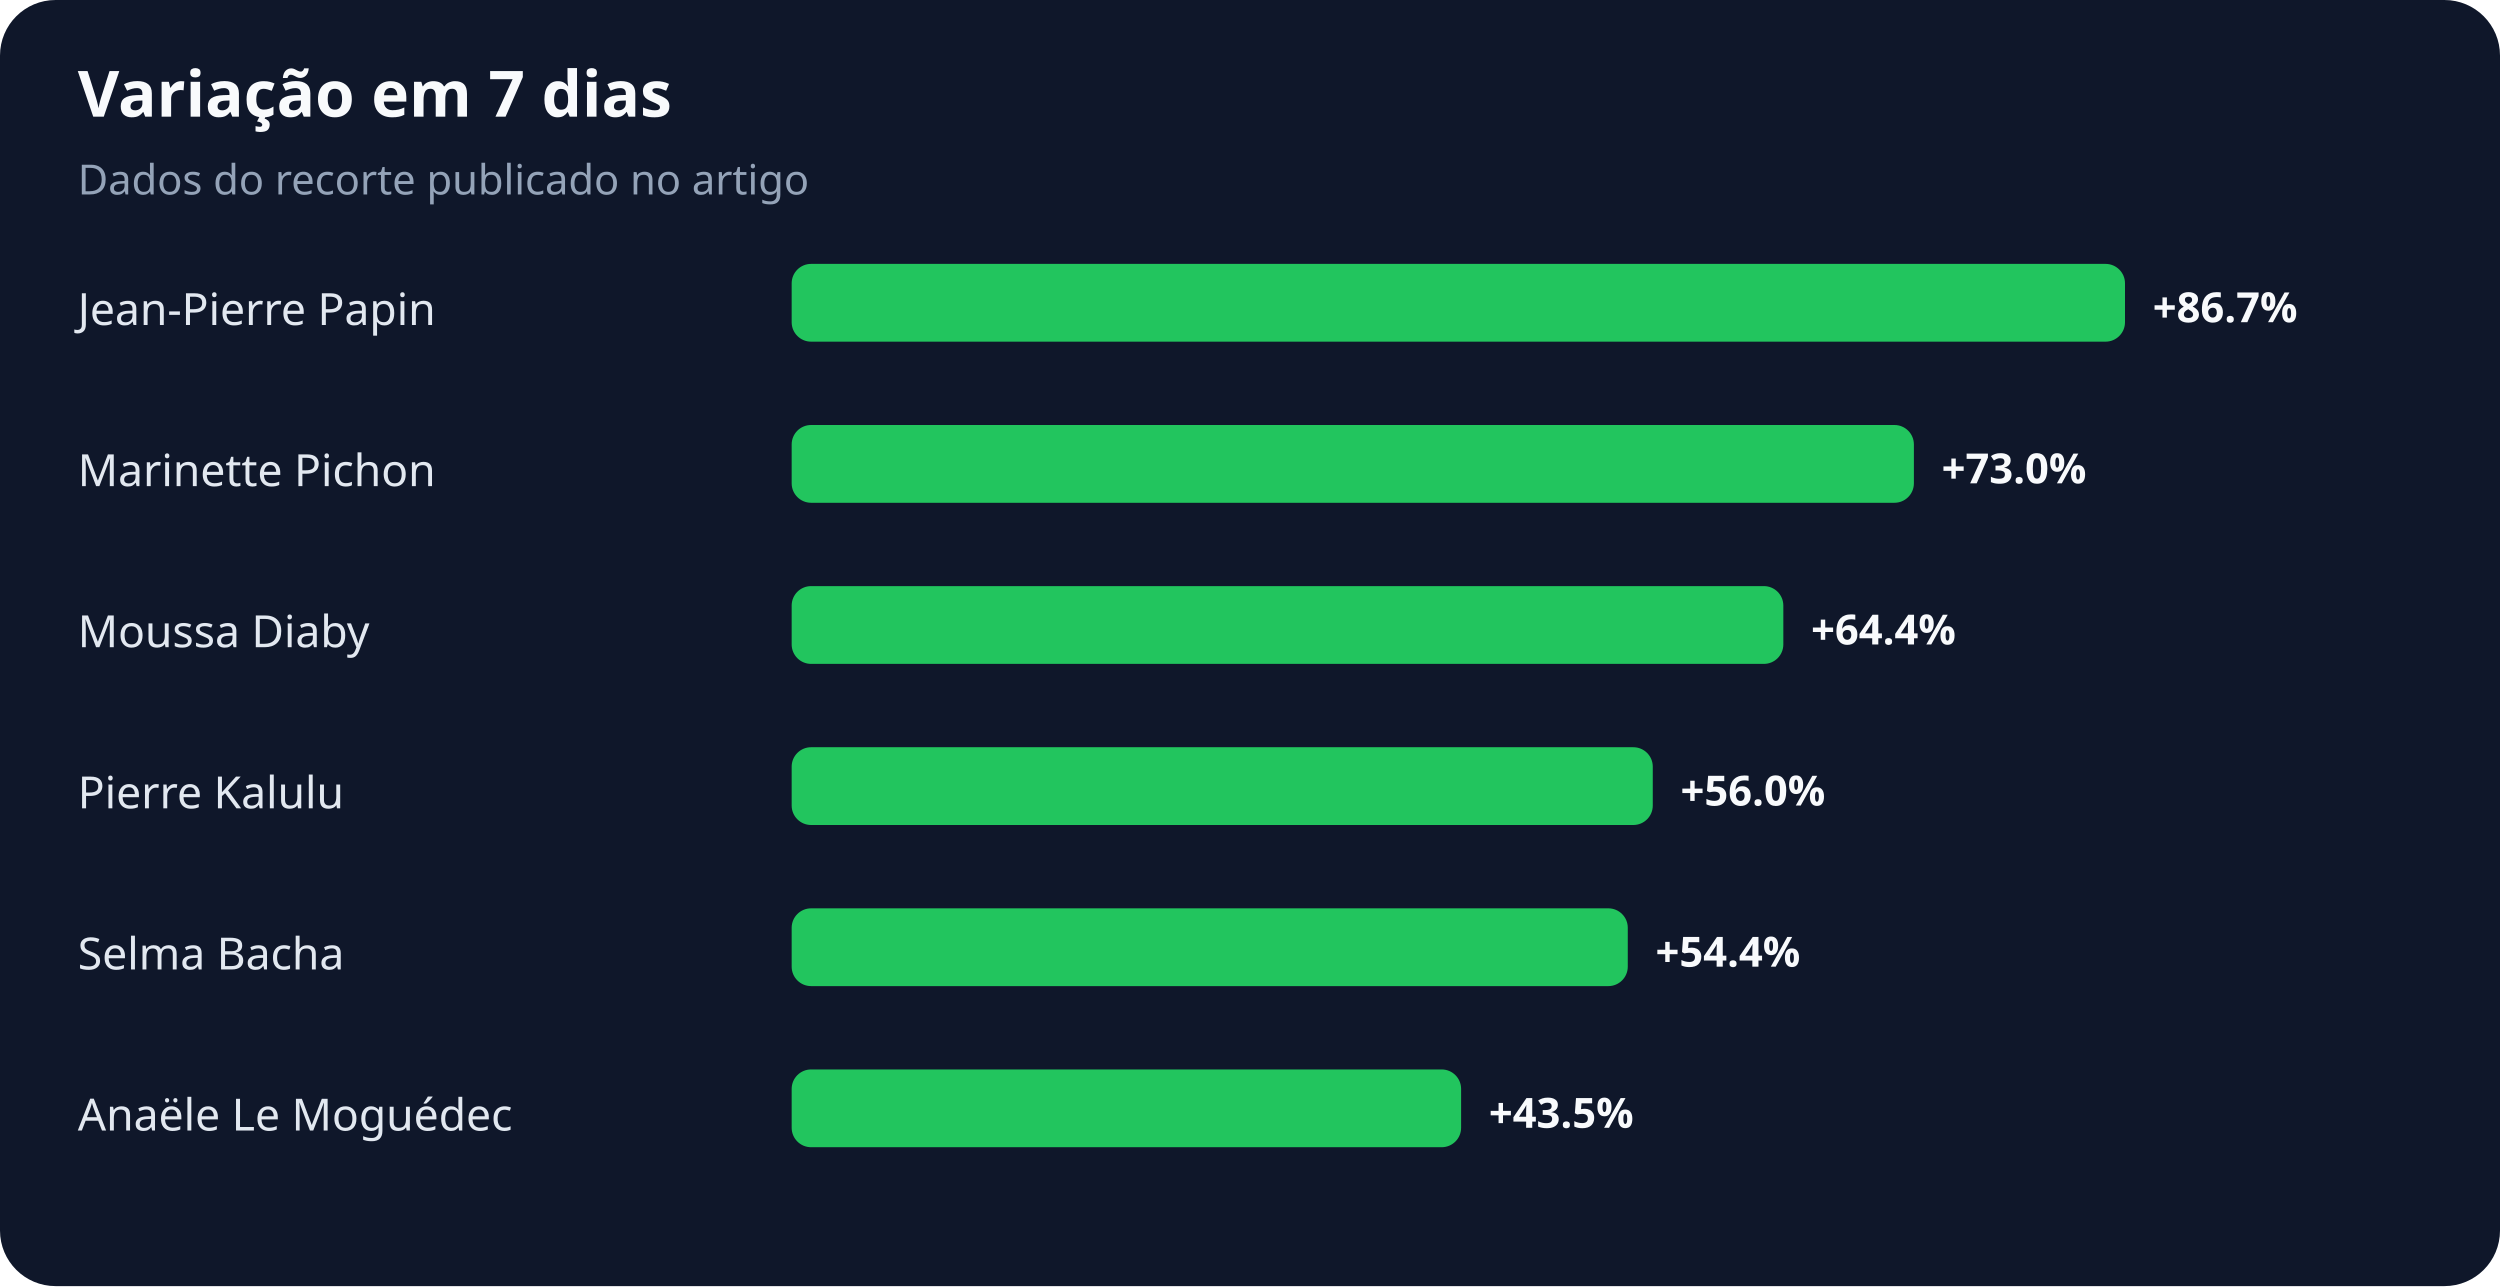
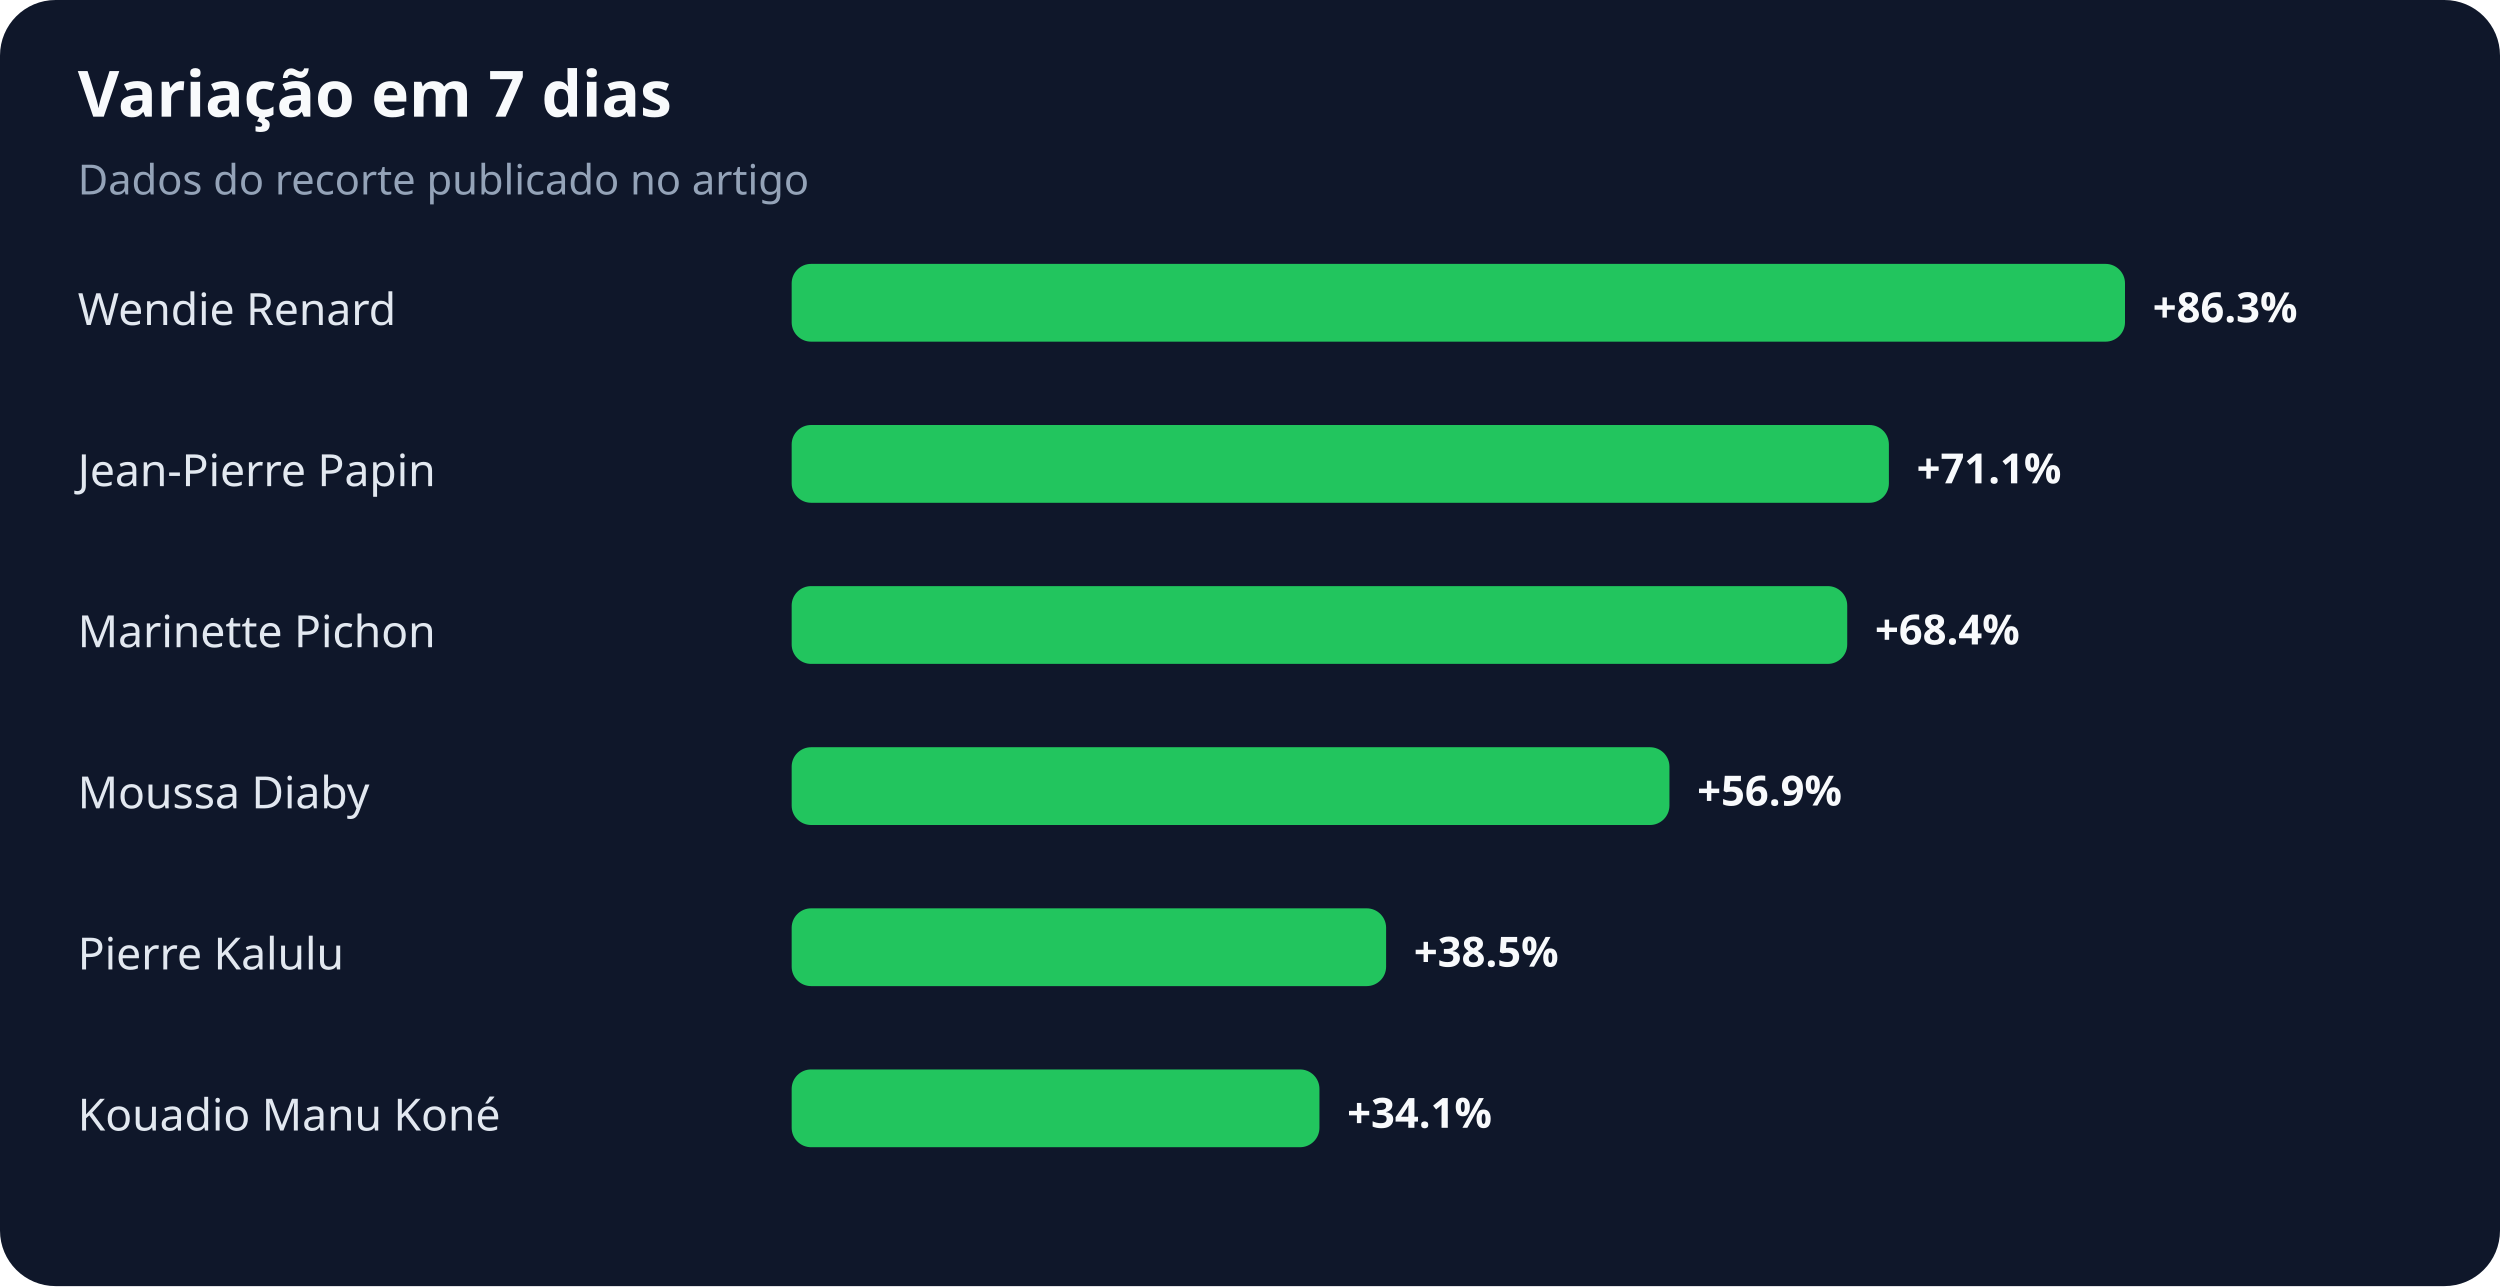
<svg xmlns="http://www.w3.org/2000/svg" width="900" height="463" viewBox="0 0 900 463" role="img" aria-labelledby="title desc">
  <rect width="100%" height="100%" rx="20" fill="#0f172a" />
  <text x="28" y="42" fill="#f8fafc" font-family="system-ui,sans-serif" font-size="23" font-weight="700">Variação em 7 dias</text>
  <text x="28" y="70" fill="#94a3b8" font-family="system-ui,sans-serif" font-size="15">Dados do recorte publicado no artigo</text>
-   <text x="28" y="117" fill="#e2e8f0" font-family="system-ui,sans-serif" font-size="16">Jean-Pierre Papin</text>
+   <text x="28" y="117" fill="#e2e8f0" font-family="system-ui,sans-serif" font-size="16">Wendie Renard</text>
  <rect x="285" y="95" width="480" height="28" rx="7" fill="#22c55e" />
-   <text x="775" y="116" fill="#f8fafc" font-family="system-ui,sans-serif" font-size="15" font-weight="700">+86.7%</text>
-   <text x="28" y="175" fill="#e2e8f0" font-family="system-ui,sans-serif" font-size="16">Marinette Pichon</text>
-   <rect x="285" y="153" width="404" height="28" rx="7" fill="#22c55e" />
-   <text x="699" y="174" fill="#f8fafc" font-family="system-ui,sans-serif" font-size="15" font-weight="700">+73.0%</text>
-   <text x="28" y="233" fill="#e2e8f0" font-family="system-ui,sans-serif" font-size="16">Moussa Diaby</text>
-   <rect x="285" y="211" width="357" height="28" rx="7" fill="#22c55e" />
-   <text x="652" y="232" fill="#f8fafc" font-family="system-ui,sans-serif" font-size="15" font-weight="700">+64.4%</text>
-   <text x="28" y="291" fill="#e2e8f0" font-family="system-ui,sans-serif" font-size="16">Pierre Kalulu</text>
-   <rect x="285" y="269" width="310" height="28" rx="7" fill="#22c55e" />
-   <text x="605" y="290" fill="#f8fafc" font-family="system-ui,sans-serif" font-size="15" font-weight="700">+56.0%</text>
-   <text x="28" y="349" fill="#e2e8f0" font-family="system-ui,sans-serif" font-size="16">Selma Bacha</text>
-   <rect x="285" y="327" width="301" height="28" rx="7" fill="#22c55e" />
-   <text x="596" y="348" fill="#f8fafc" font-family="system-ui,sans-serif" font-size="15" font-weight="700">+54.4%</text>
-   <text x="28" y="407" fill="#e2e8f0" font-family="system-ui,sans-serif" font-size="16">Anaële Le Moguédec</text>
-   <rect x="285" y="385" width="241" height="28" rx="7" fill="#22c55e" />
-   <text x="536" y="406" fill="#f8fafc" font-family="system-ui,sans-serif" font-size="15" font-weight="700">+43.5%</text>
+   <text x="775" y="116" fill="#f8fafc" font-family="system-ui,sans-serif" font-size="15" font-weight="700">+86.3%</text>
+   <text x="28" y="175" fill="#e2e8f0" font-family="system-ui,sans-serif" font-size="16">Jean-Pierre Papin</text>
+   <rect x="285" y="153" width="395" height="28" rx="7" fill="#22c55e" />
+   <text x="690" y="174" fill="#f8fafc" font-family="system-ui,sans-serif" font-size="15" font-weight="700">+71.1%</text>
+   <text x="28" y="233" fill="#e2e8f0" font-family="system-ui,sans-serif" font-size="16">Marinette Pichon</text>
+   <rect x="285" y="211" width="380" height="28" rx="7" fill="#22c55e" />
+   <text x="675" y="232" fill="#f8fafc" font-family="system-ui,sans-serif" font-size="15" font-weight="700">+68.4%</text>
+   <text x="28" y="291" fill="#e2e8f0" font-family="system-ui,sans-serif" font-size="16">Moussa Diaby</text>
+   <rect x="285" y="269" width="316" height="28" rx="7" fill="#22c55e" />
+   <text x="611" y="290" fill="#f8fafc" font-family="system-ui,sans-serif" font-size="15" font-weight="700">+56.9%</text>
+   <text x="28" y="349" fill="#e2e8f0" font-family="system-ui,sans-serif" font-size="16">Pierre Kalulu</text>
+   <rect x="285" y="327" width="214" height="28" rx="7" fill="#22c55e" />
+   <text x="509" y="348" fill="#f8fafc" font-family="system-ui,sans-serif" font-size="15" font-weight="700">+38.5%</text>
+   <text x="28" y="407" fill="#e2e8f0" font-family="system-ui,sans-serif" font-size="16">Kouadio Manu Koné</text>
+   <rect x="285" y="385" width="190" height="28" rx="7" fill="#22c55e" />
+   <text x="485" y="406" fill="#f8fafc" font-family="system-ui,sans-serif" font-size="15" font-weight="700">+34.1%</text>
</svg>
